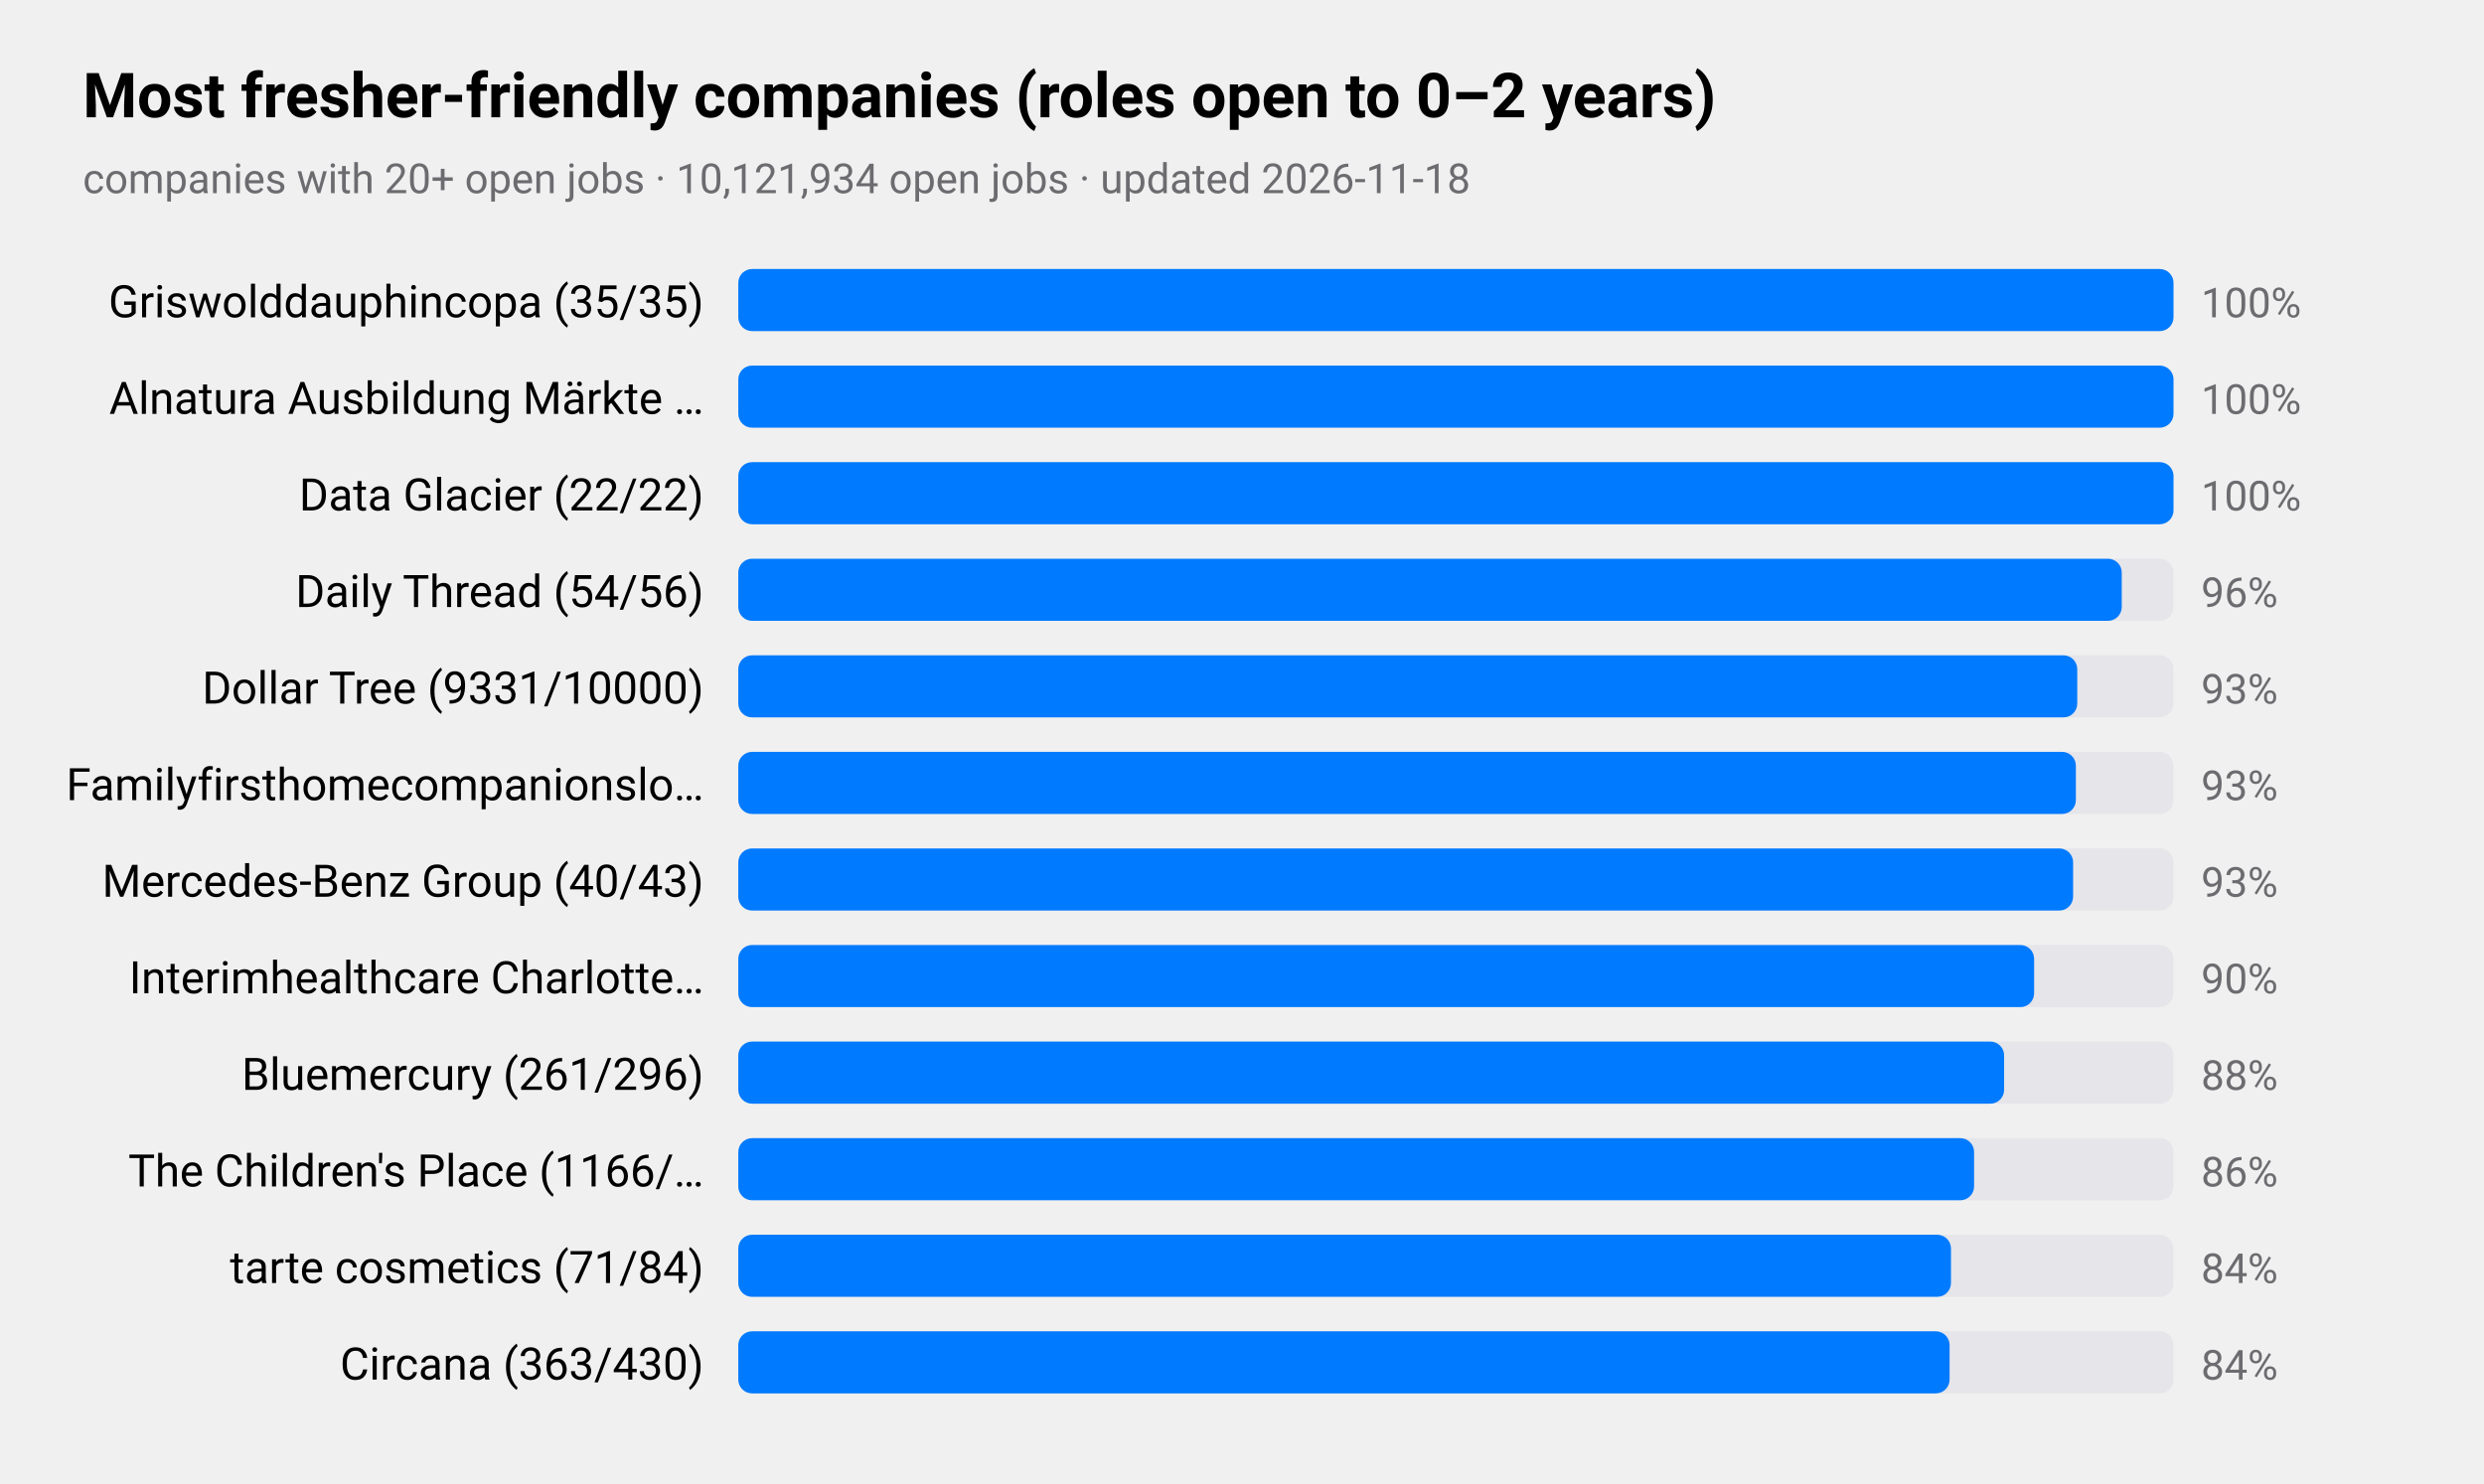
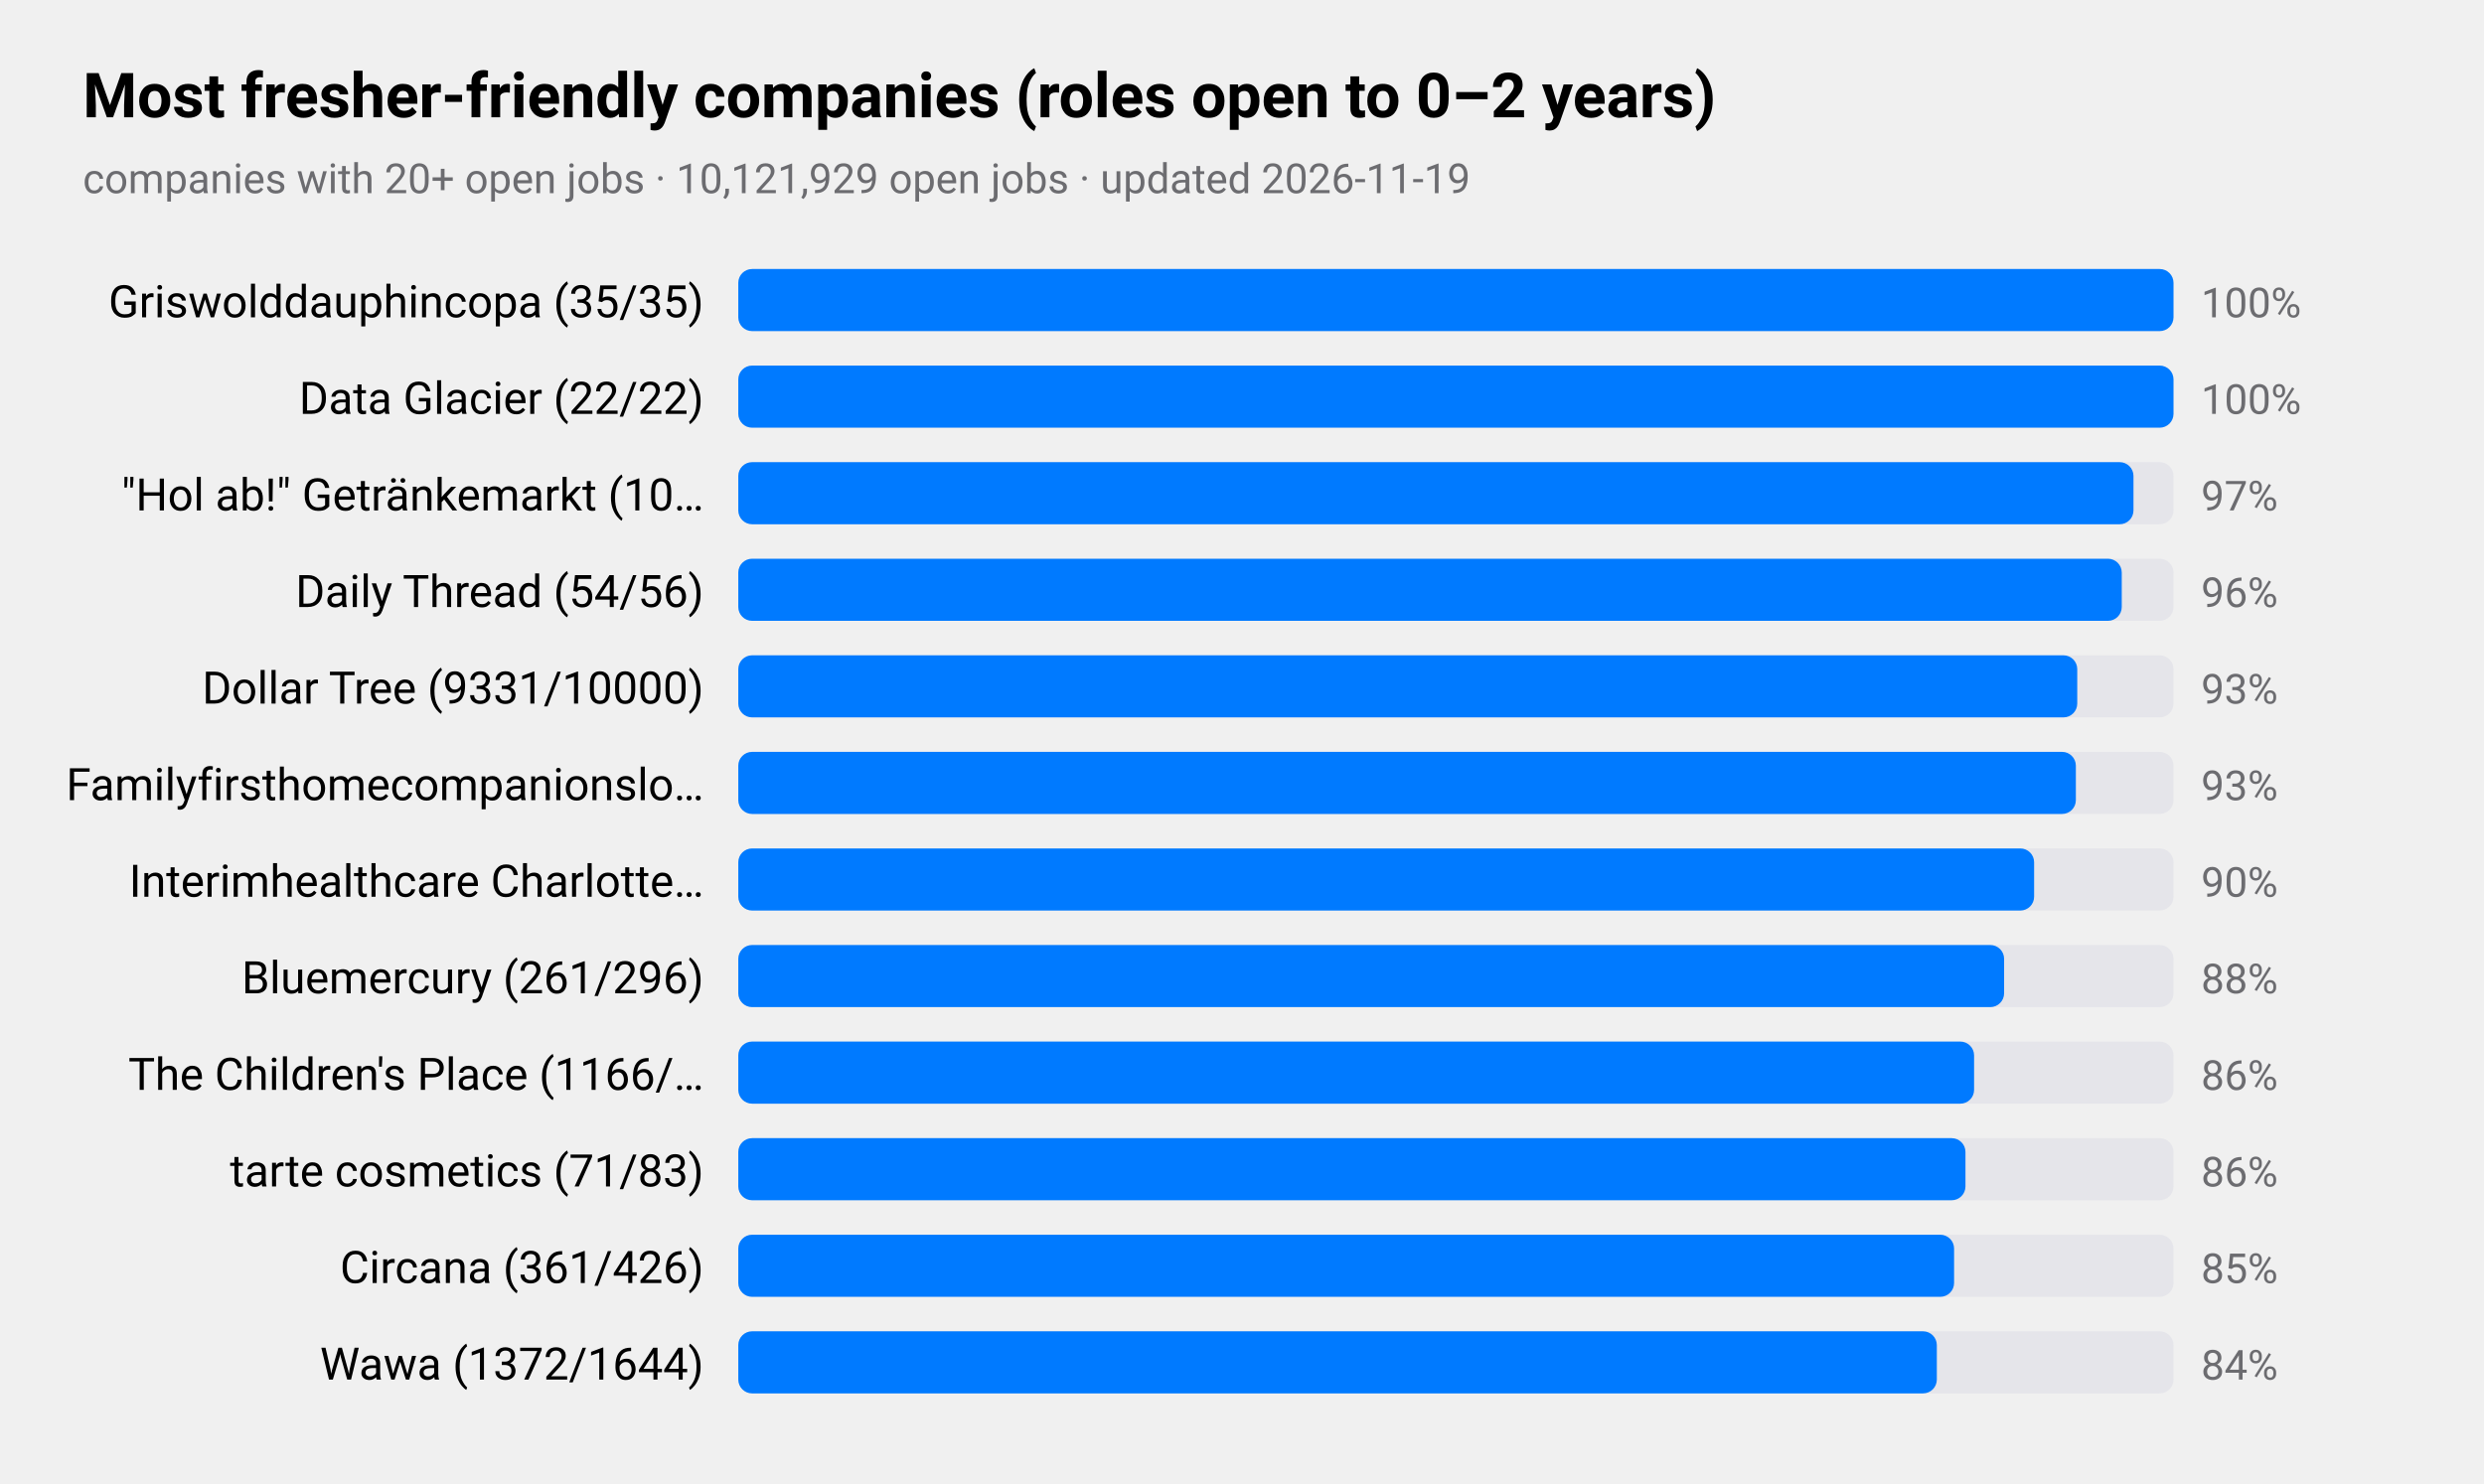
<svg xmlns="http://www.w3.org/2000/svg" viewBox="0 0 720 430" width="720" height="430" role="img" aria-label="Most fresher-friendly companies (roles open to 0–2 years)">
  <style>
text{font-family:-apple-system,BlinkMacSystemFont,"SF Pro Text","Helvetica Neue","Segoe UI",Roboto,sans-serif;fill:#000}
.sub,.val,.axis{fill:#6c6c70}.bar{fill:#007aff}.track{fill:#e5e5ea}.grid{stroke:#d1d1d6}
.l1{fill:none;stroke:#007aff;stroke-width:2.5}.d1{fill:#007aff}.l2{fill:none;stroke:#ff9500;stroke-width:2.5}.d2{fill:#ff9500}
.l3{fill:none;stroke:#34c759;stroke-width:2.5}.d3{fill:#34c759}.l4{fill:none;stroke:#af52de;stroke-width:2.5}.d4{fill:#af52de}
.l5{fill:none;stroke:#ff3b30;stroke-width:2.5}.d5{fill:#ff3b30}.l6{fill:none;stroke:#00b8d4;stroke-width:2.5}.d6{fill:#00b8d4}
@media(prefers-color-scheme:dark){text{fill:#fff}.sub,.val,.axis{fill:#98989d}.bar{fill:#0a84ff}.track{fill:#2c2c2e}.grid{stroke:#38383a}
.l1{stroke:#0a84ff}.d1{fill:#0a84ff}.l2{stroke:#ff9f0a}.d2{fill:#ff9f0a}
.l3{stroke:#30d158}.d3{fill:#30d158}.l4{stroke:#bf5af2}.d4{fill:#bf5af2}.l5{stroke:#ff453a}.d5{fill:#ff453a}.l6{stroke:#40cbe0}.d6{fill:#40cbe0}}
</style>
  <text x="24" y="34" font-size="18" font-weight="600">Most fresher-friendly companies (roles open to 0–2 years)</text>
-   <text class="sub" x="24" y="56" font-size="12">companies with 20+ open jobs · 10,121,934 open jobs · updated 2026-11-18</text>
+   <text class="sub" x="24" y="56" font-size="12">companies with 20+ open jobs · 10,121,929 open jobs · updated 2026-11-19</text>
  <text x="204" y="92" font-size="13" text-anchor="end">Griswolddauphincopa (35/35)</text>
  <rect class="track" x="214" y="78" width="416" height="18" rx="4" />
  <rect class="bar" x="214" y="78" width="416.0" height="18" rx="4" />
  <text class="val" x="638" y="92" font-size="12">100%</text>
-   <text x="204" y="120" font-size="13" text-anchor="end">Alnatura Ausbildung Märkte …</text>
+   <text x="204" y="120" font-size="13" text-anchor="end">Data Glacier (22/22)</text>
  <rect class="track" x="214" y="106" width="416" height="18" rx="4" />
  <rect class="bar" x="214" y="106" width="416.0" height="18" rx="4" />
  <text class="val" x="638" y="120" font-size="12">100%</text>
-   <text x="204" y="148" font-size="13" text-anchor="end">Data Glacier (22/22)</text>
+   <text x="204" y="148" font-size="13" text-anchor="end">"Hol ab!" Getränkemarkt (10…</text>
  <rect class="track" x="214" y="134" width="416" height="18" rx="4" />
-   <rect class="bar" x="214" y="134" width="416.0" height="18" rx="4" />
-   <text class="val" x="638" y="148" font-size="12">100%</text>
+   <rect class="bar" x="214" y="134" width="404.4" height="18" rx="4" />
+   <text class="val" x="638" y="148" font-size="12">97%</text>
  <text x="204" y="176" font-size="13" text-anchor="end">Daily Thread (54/56)</text>
  <rect class="track" x="214" y="162" width="416" height="18" rx="4" />
  <rect class="bar" x="214" y="162" width="401.0" height="18" rx="4" />
  <text class="val" x="638" y="176" font-size="12">96%</text>
  <text x="204" y="204" font-size="13" text-anchor="end">Dollar Tree (9331/10000)</text>
  <rect class="track" x="214" y="190" width="416" height="18" rx="4" />
  <rect class="bar" x="214" y="190" width="388.1" height="18" rx="4" />
  <text class="val" x="638" y="204" font-size="12">93%</text>
  <text x="204" y="232" font-size="13" text-anchor="end">Familyfirsthomecompanionslo…</text>
  <rect class="track" x="214" y="218" width="416" height="18" rx="4" />
  <rect class="bar" x="214" y="218" width="387.7" height="18" rx="4" />
  <text class="val" x="638" y="232" font-size="12">93%</text>
-   <text x="204" y="260" font-size="13" text-anchor="end">Mercedes-Benz Group (40/43)</text>
+   <text x="204" y="260" font-size="13" text-anchor="end">Interimhealthcare Charlotte…</text>
  <rect class="track" x="214" y="246" width="416" height="18" rx="4" />
-   <rect class="bar" x="214" y="246" width="386.9" height="18" rx="4" />
-   <text class="val" x="638" y="260" font-size="12">93%</text>
-   <text x="204" y="288" font-size="13" text-anchor="end">Interimhealthcare Charlotte…</text>
+   <rect class="bar" x="214" y="246" width="375.6" height="18" rx="4" />
+   <text class="val" x="638" y="260" font-size="12">90%</text>
+   <text x="204" y="288" font-size="13" text-anchor="end">Bluemercury (261/296)</text>
  <rect class="track" x="214" y="274" width="416" height="18" rx="4" />
-   <rect class="bar" x="214" y="274" width="375.6" height="18" rx="4" />
-   <text class="val" x="638" y="288" font-size="12">90%</text>
-   <text x="204" y="316" font-size="13" text-anchor="end">Bluemercury (261/296)</text>
+   <rect class="bar" x="214" y="274" width="366.9" height="18" rx="4" />
+   <text class="val" x="638" y="288" font-size="12">88%</text>
+   <text x="204" y="316" font-size="13" text-anchor="end">The Children's Place (1166/…</text>
  <rect class="track" x="214" y="302" width="416" height="18" rx="4" />
-   <rect class="bar" x="214" y="302" width="366.9" height="18" rx="4" />
-   <text class="val" x="638" y="316" font-size="12">88%</text>
-   <text x="204" y="344" font-size="13" text-anchor="end">The Children's Place (1166/…</text>
+   <rect class="bar" x="214" y="302" width="358.2" height="18" rx="4" />
+   <text class="val" x="638" y="316" font-size="12">86%</text>
+   <text x="204" y="344" font-size="13" text-anchor="end">tarte cosmetics (71/83)</text>
  <rect class="track" x="214" y="330" width="416" height="18" rx="4" />
-   <rect class="bar" x="214" y="330" width="358.2" height="18" rx="4" />
+   <rect class="bar" x="214" y="330" width="355.7" height="18" rx="4" />
  <text class="val" x="638" y="344" font-size="12">86%</text>
-   <text x="204" y="372" font-size="13" text-anchor="end">tarte cosmetics (71/84)</text>
+   <text x="204" y="372" font-size="13" text-anchor="end">Circana (361/426)</text>
  <rect class="track" x="214" y="358" width="416" height="18" rx="4" />
-   <rect class="bar" x="214" y="358" width="351.5" height="18" rx="4" />
-   <text class="val" x="638" y="372" font-size="12">84%</text>
-   <text x="204" y="400" font-size="13" text-anchor="end">Circana (363/430)</text>
+   <rect class="bar" x="214" y="358" width="352.4" height="18" rx="4" />
+   <text class="val" x="638" y="372" font-size="12">85%</text>
+   <text x="204" y="400" font-size="13" text-anchor="end">Wawa (1372/1644)</text>
  <rect class="track" x="214" y="386" width="416" height="18" rx="4" />
-   <rect class="bar" x="214" y="386" width="351.1" height="18" rx="4" />
+   <rect class="bar" x="214" y="386" width="347.4" height="18" rx="4" />
  <text class="val" x="638" y="400" font-size="12">84%</text>
</svg>
